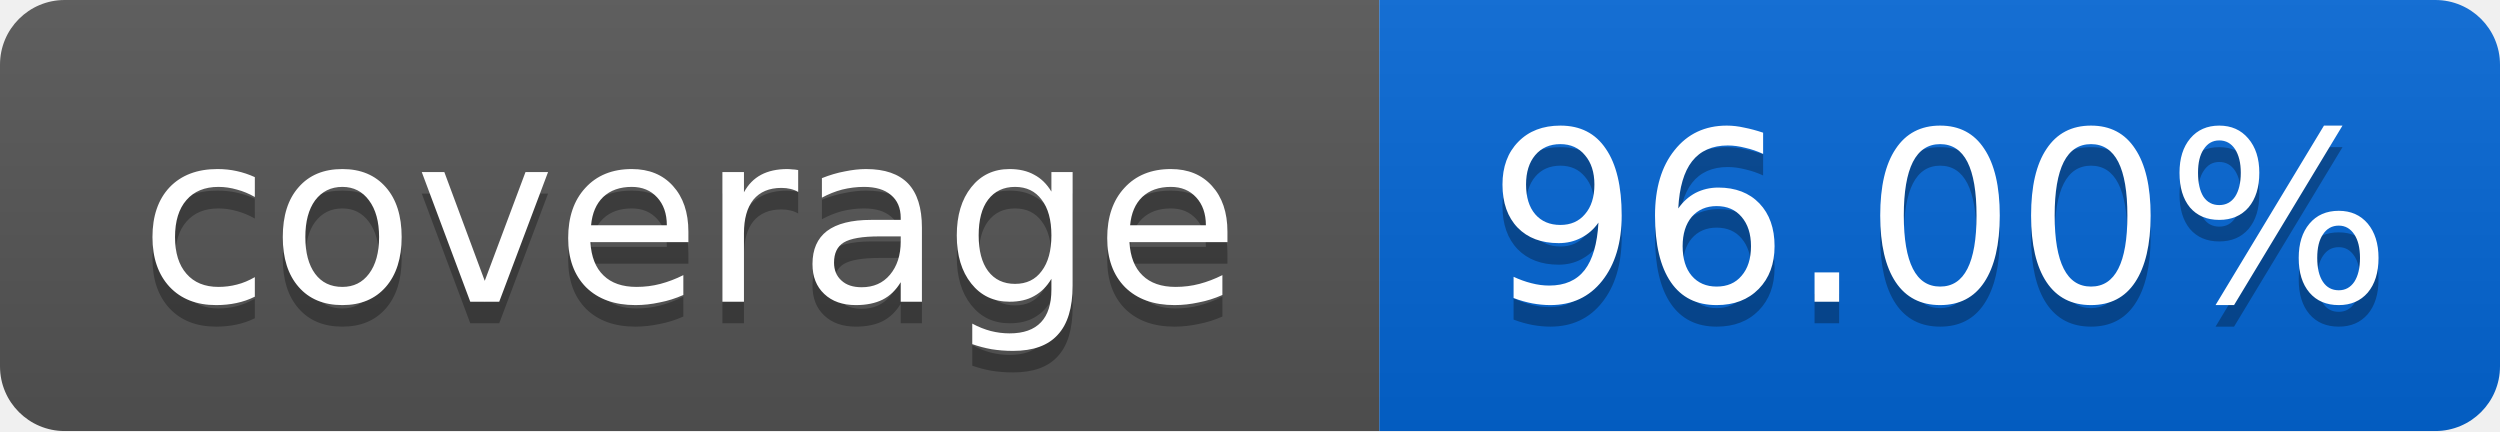
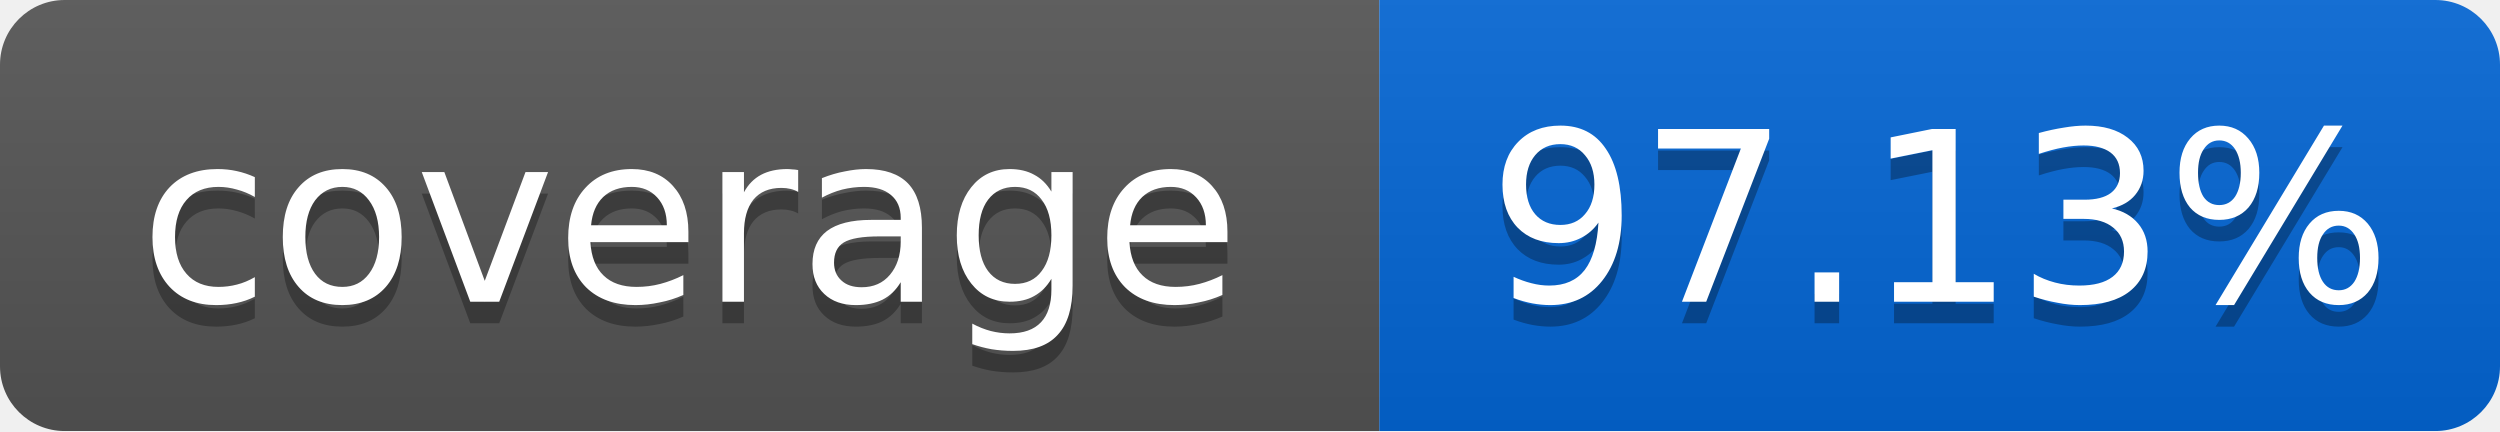
<svg xmlns="http://www.w3.org/2000/svg" width="116" height="20">
  <linearGradient id="smooth" x2="0" y2="100%">
    <stop offset="0" stop-color="#bbb" stop-opacity=".1" />
    <stop offset="1" stop-opacity=".1" />
  </linearGradient>
  <mask id="round">
    <rect width="116" height="20" rx="3" fill="#fff" />
  </mask>
  <g mask="url(#round)">
    <rect width="64" height="20" fill="#555" />
    <rect x="64" width="52" height="20" fill="#0366D6" />
    <rect width="116" height="20" fill="url(#smooth)" />
  </g>
  <g fill="#fff" text-anchor="middle" font-family="DejaVu Sans,Verdana,Geneva,sans-serif" font-size="11">
    <text x="32" y="15" fill="#010101" fill-opacity=".3">coverage</text>
    <text x="32" y="14">coverage</text>
-     <text x="90" y="15" fill="#010101" fill-opacity=".3">96.00%</text>
-     <text x="90" y="14">96.00%</text>
+     <text x="90" y="15" fill="#010101" fill-opacity=".3">97.13%</text>
+     <text x="90" y="14">97.13%</text>
  </g>
</svg>
